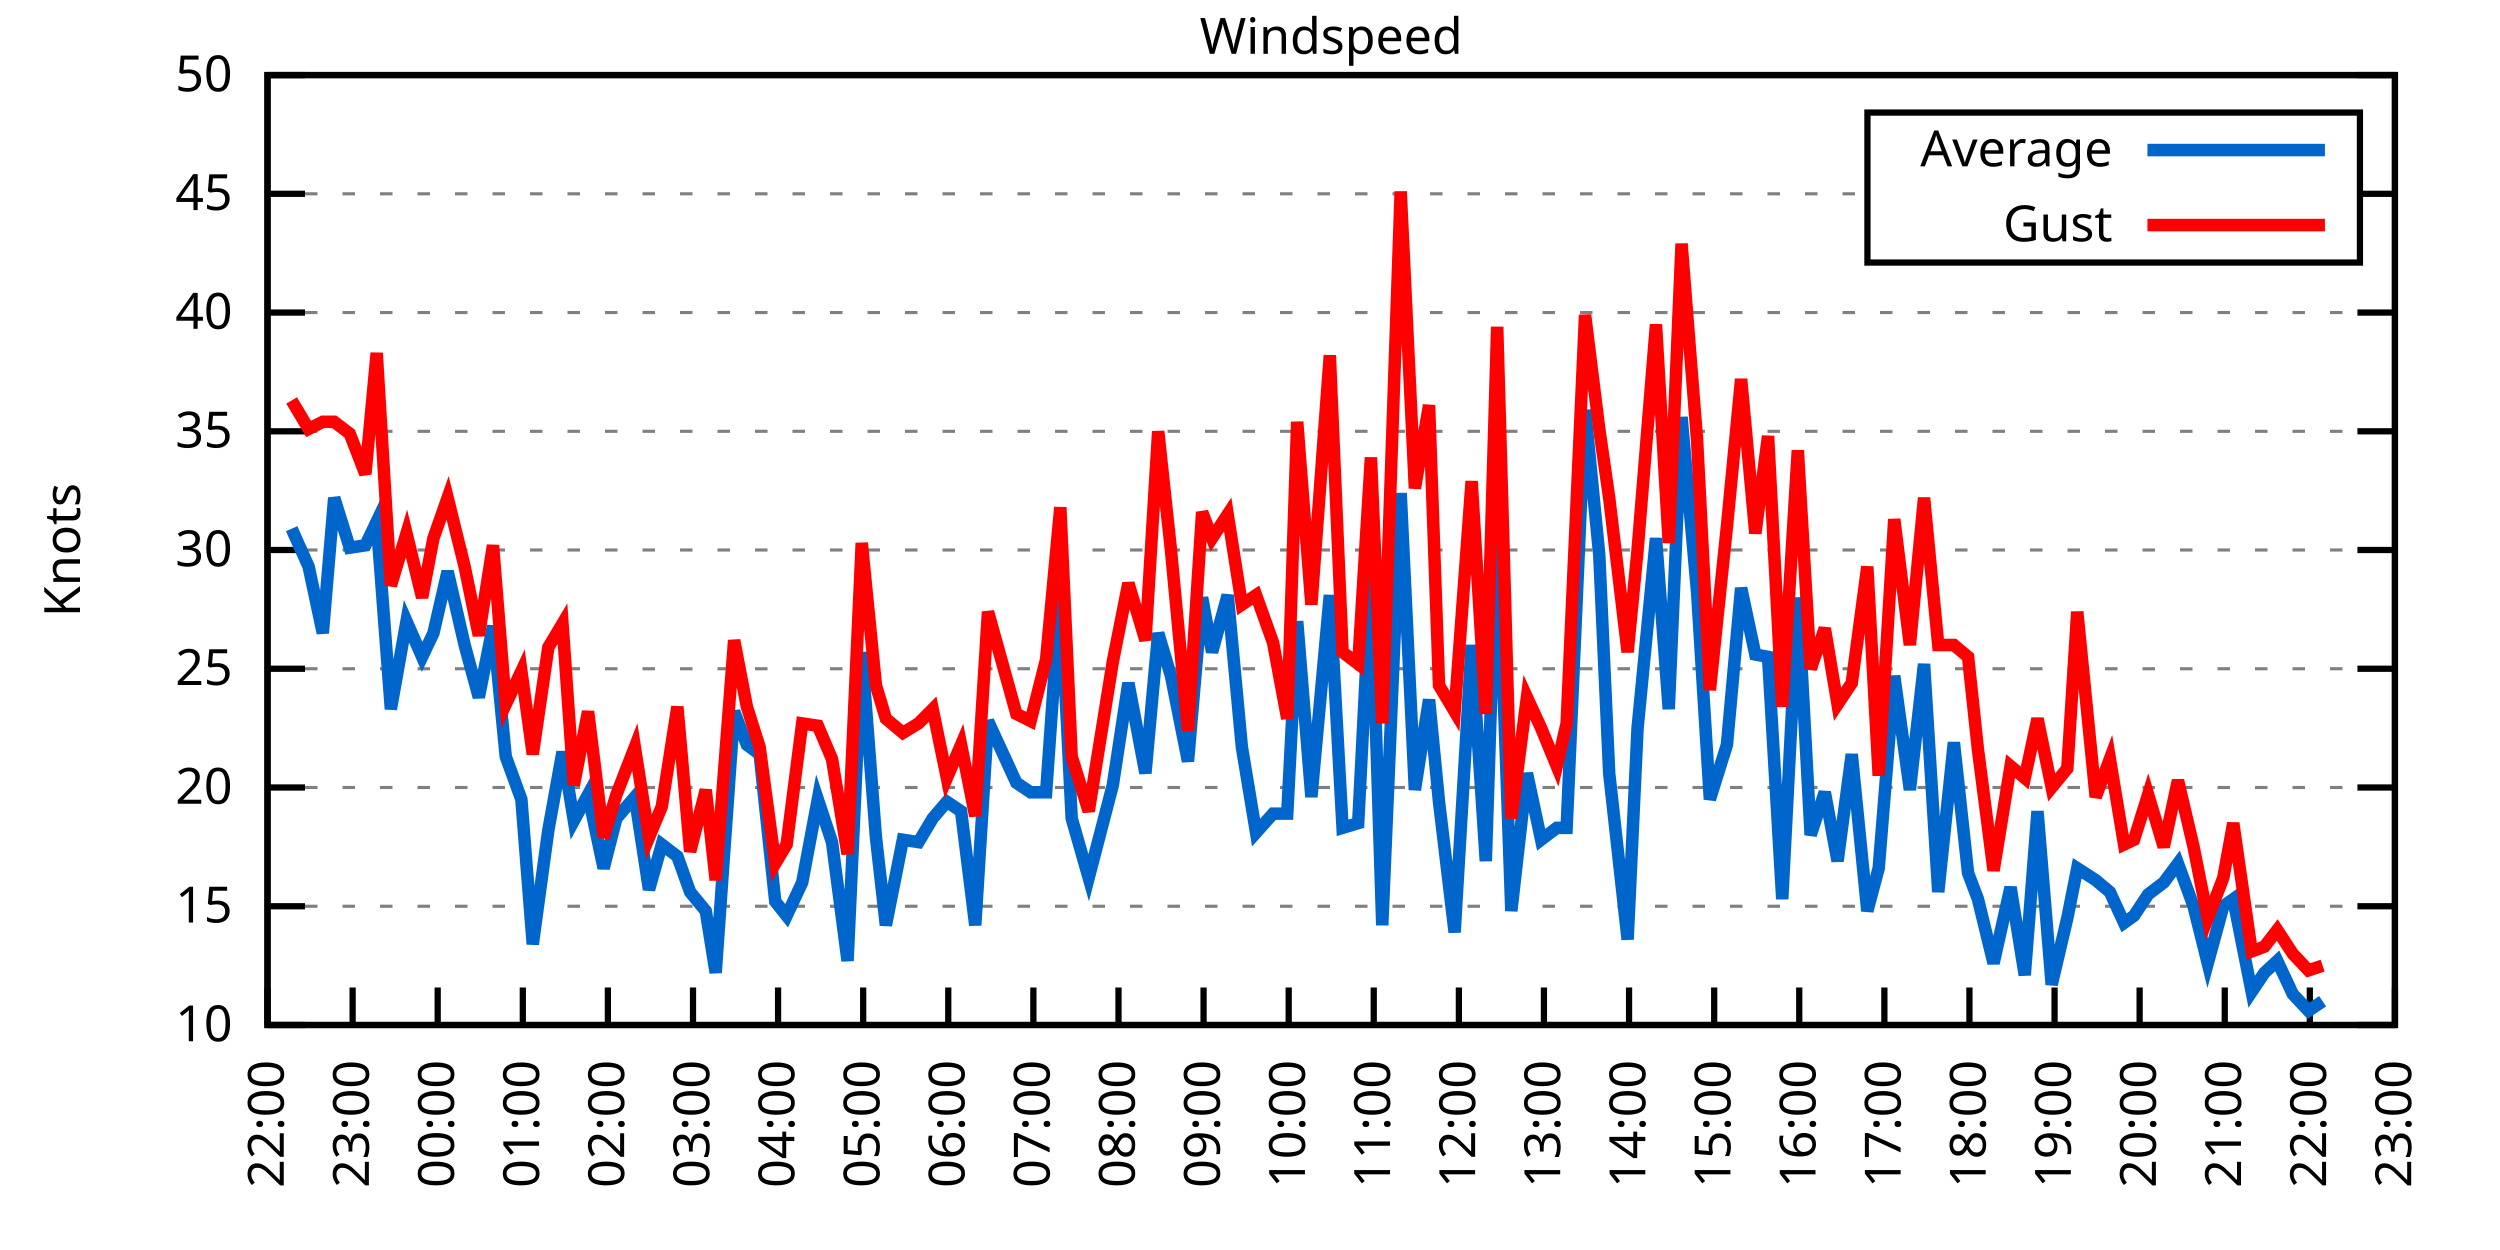
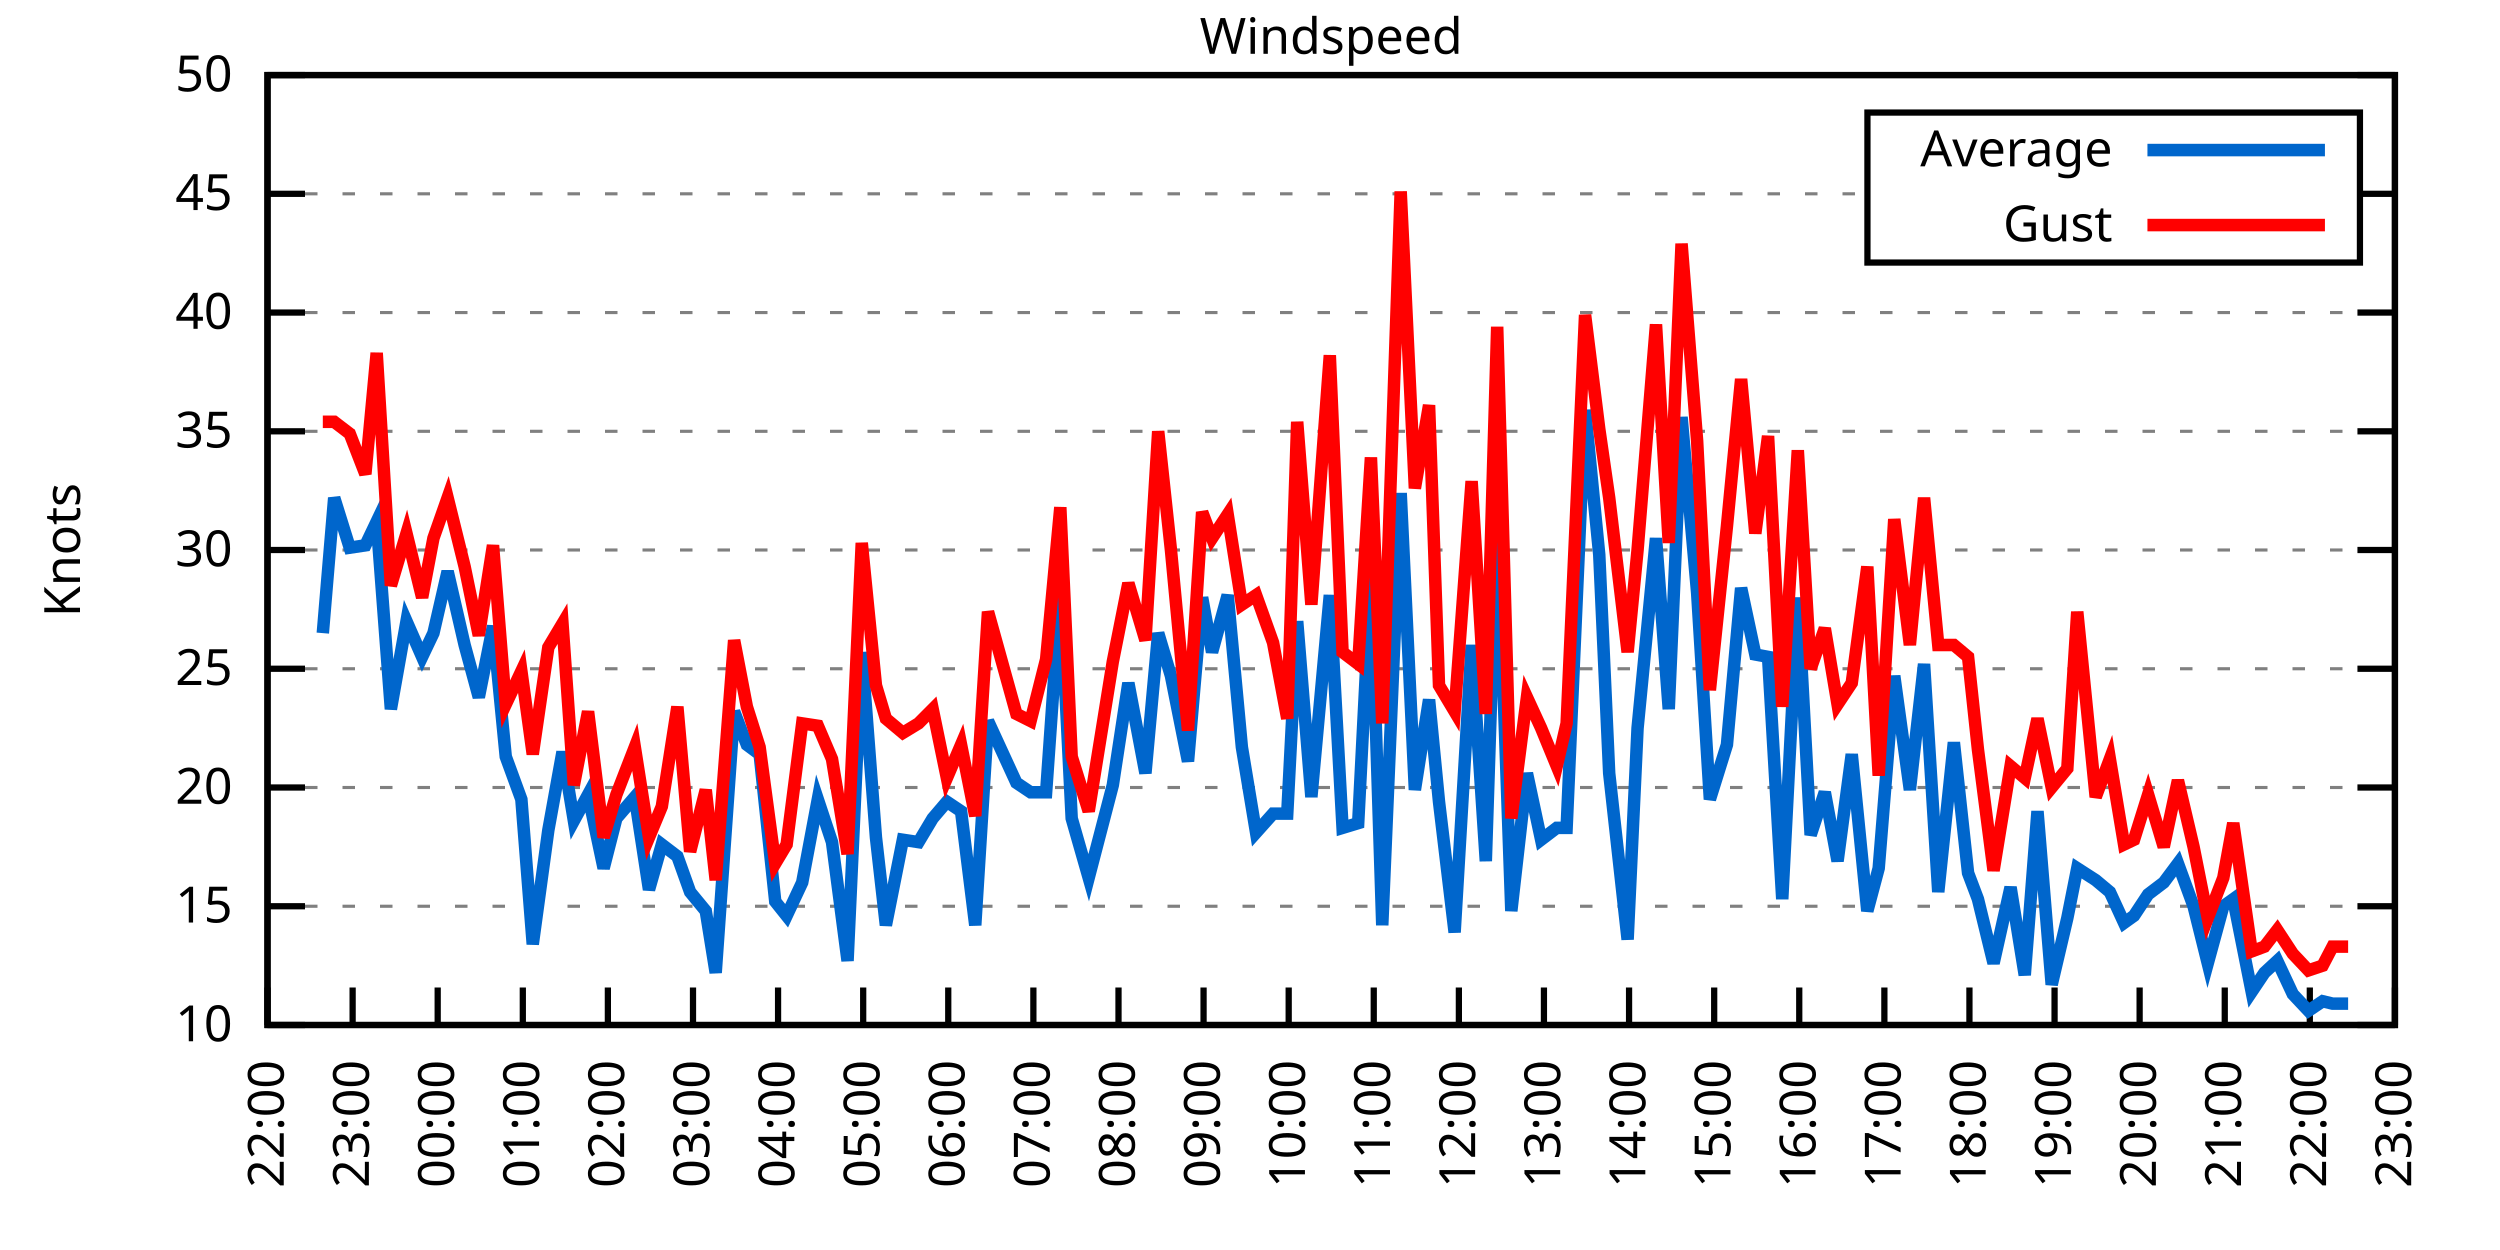
<svg xmlns="http://www.w3.org/2000/svg" xmlns:xlink="http://www.w3.org/1999/xlink" width="400" height="200" viewBox="0 0 400 200">
  <g id="gnuplot_canvas">
    <rect x="0" y="0" width="400" height="200" fill="none" />
    <defs>
      <circle id="gpDot" r="0.5" stroke-width="0.5" stroke="currentColor" />
      <path id="gpPt0" stroke-width="0.333" stroke="currentColor" d="M-1,0 h2 M0,-1 v2" />
      <path id="gpPt1" stroke-width="0.333" stroke="currentColor" d="M-1,-1 L1,1 M1,-1 L-1,1" />
      <path id="gpPt2" stroke-width="0.333" stroke="currentColor" d="M-1,0 L1,0 M0,-1 L0,1 M-1,-1 L1,1 M-1,1 L1,-1" />
      <rect id="gpPt3" stroke-width="0.333" stroke="currentColor" x="-1" y="-1" width="2" height="2" />
      <rect id="gpPt4" stroke-width="0.333" stroke="currentColor" fill="currentColor" x="-1" y="-1" width="2" height="2" />
      <circle id="gpPt5" stroke-width="0.333" stroke="currentColor" cx="0" cy="0" r="1" />
      <use xlink:href="#gpPt5" id="gpPt6" fill="currentColor" stroke="none" />
      <path id="gpPt7" stroke-width="0.333" stroke="currentColor" d="M0,-1.33 L-1.33,0.67 L1.33,0.67 z" />
      <use xlink:href="#gpPt7" id="gpPt8" fill="currentColor" stroke="none" />
      <use xlink:href="#gpPt7" id="gpPt9" stroke="currentColor" transform="rotate(180)" />
      <use xlink:href="#gpPt9" id="gpPt10" fill="currentColor" stroke="none" />
      <use xlink:href="#gpPt3" id="gpPt11" stroke="currentColor" transform="rotate(45)" />
      <use xlink:href="#gpPt11" id="gpPt12" fill="currentColor" stroke="none" />
      <path id="gpPt13" stroke-width="0.333" stroke="currentColor" d="M0,1.330 L1.265,0.411 L0.782,-1.067 L-0.782,-1.076 L-1.265,0.411 z" />
      <use xlink:href="#gpPt13" id="gpPt14" fill="currentColor" stroke="none" />
      <filter id="textbox" filterUnits="objectBoundingBox" x="0" y="0" height="1" width="1">
        <feFlood flood-color="white" flood-opacity="1" result="bgnd" />
        <feComposite in="SourceGraphic" in2="bgnd" operator="atop" />
      </filter>
      <filter id="greybox" filterUnits="objectBoundingBox" x="0" y="0" height="1" width="1">
        <feFlood flood-color="lightgrey" flood-opacity="1" result="grey" />
        <feComposite in="SourceGraphic" in2="grey" operator="atop" />
      </filter>
    </defs>
    <g fill="none" color="white" stroke="currentColor" stroke-width="1.00" stroke-linecap="butt" stroke-linejoin="miter">
</g>
    <g fill="none" color="black" stroke="currentColor" stroke-width="1.00" stroke-linecap="butt" stroke-linejoin="miter">
      <g stroke="none" shape-rendering="crispEdges">
        <polygon fill="rgb(255, 255, 255)" points="42.80,164.00 383.18,164.00 383.18,12.02 42.80,12.02 " />
      </g>
    </g>
    <g fill="none" color="black" stroke="currentColor" stroke-width="1.00" stroke-linecap="butt" stroke-linejoin="miter">
</g>
    <g fill="none" color="black" stroke="black" stroke-width="0.50" stroke-linecap="butt" stroke-linejoin="miter">
</g>
    <g fill="none" color="gray" stroke="currentColor" stroke-width="0.50" stroke-linecap="butt" stroke-linejoin="miter">
      <path stroke="gray" stroke-dasharray="2,4" class="gridline" d="M42.80,164.00 L383.19,164.00  " />
    </g>
    <g fill="none" color="gray" stroke="gray" stroke-width="1.00" stroke-linecap="butt" stroke-linejoin="miter">
</g>
    <g fill="none" color="black" stroke="currentColor" stroke-width="1.00" stroke-linecap="butt" stroke-linejoin="miter">
      <path stroke="black" d="M42.80,164.00 L48.80,164.00 M383.19,164.00 L377.19,164.00  " />
      <g transform="translate(37.20,166.60)" stroke="none" fill="black" font-family="Sans" font-size="8.00" text-anchor="end">
        <text>
          <tspan font-family="Sans"> 10</tspan>
        </text>
      </g>
    </g>
    <g fill="none" color="black" stroke="currentColor" stroke-width="1.00" stroke-linecap="butt" stroke-linejoin="miter">
</g>
    <g fill="none" color="black" stroke="black" stroke-width="0.50" stroke-linecap="butt" stroke-linejoin="miter">
</g>
    <g fill="none" color="gray" stroke="currentColor" stroke-width="0.50" stroke-linecap="butt" stroke-linejoin="miter">
      <path stroke="gray" stroke-dasharray="2,4" class="gridline" d="M42.80,145.00 L383.19,145.00  " />
    </g>
    <g fill="none" color="gray" stroke="gray" stroke-width="1.00" stroke-linecap="butt" stroke-linejoin="miter">
</g>
    <g fill="none" color="black" stroke="currentColor" stroke-width="1.00" stroke-linecap="butt" stroke-linejoin="miter">
      <path stroke="black" d="M42.80,145.00 L48.80,145.00 M383.19,145.00 L377.19,145.00  " />
      <g transform="translate(37.20,147.60)" stroke="none" fill="black" font-family="Sans" font-size="8.00" text-anchor="end">
        <text>
          <tspan font-family="Sans"> 15</tspan>
        </text>
      </g>
    </g>
    <g fill="none" color="black" stroke="currentColor" stroke-width="1.00" stroke-linecap="butt" stroke-linejoin="miter">
</g>
    <g fill="none" color="black" stroke="black" stroke-width="0.50" stroke-linecap="butt" stroke-linejoin="miter">
</g>
    <g fill="none" color="gray" stroke="currentColor" stroke-width="0.50" stroke-linecap="butt" stroke-linejoin="miter">
      <path stroke="gray" stroke-dasharray="2,4" class="gridline" d="M42.80,126.00 L383.19,126.00  " />
    </g>
    <g fill="none" color="gray" stroke="gray" stroke-width="1.00" stroke-linecap="butt" stroke-linejoin="miter">
</g>
    <g fill="none" color="black" stroke="currentColor" stroke-width="1.00" stroke-linecap="butt" stroke-linejoin="miter">
      <path stroke="black" d="M42.80,126.00 L48.80,126.00 M383.19,126.00 L377.19,126.00  " />
      <g transform="translate(37.20,128.60)" stroke="none" fill="black" font-family="Sans" font-size="8.00" text-anchor="end">
        <text>
          <tspan font-family="Sans"> 20</tspan>
        </text>
      </g>
    </g>
    <g fill="none" color="black" stroke="currentColor" stroke-width="1.00" stroke-linecap="butt" stroke-linejoin="miter">
</g>
    <g fill="none" color="black" stroke="black" stroke-width="0.50" stroke-linecap="butt" stroke-linejoin="miter">
</g>
    <g fill="none" color="gray" stroke="currentColor" stroke-width="0.50" stroke-linecap="butt" stroke-linejoin="miter">
      <path stroke="gray" stroke-dasharray="2,4" class="gridline" d="M42.80,107.00 L383.19,107.00  " />
    </g>
    <g fill="none" color="gray" stroke="gray" stroke-width="1.00" stroke-linecap="butt" stroke-linejoin="miter">
</g>
    <g fill="none" color="black" stroke="currentColor" stroke-width="1.00" stroke-linecap="butt" stroke-linejoin="miter">
      <path stroke="black" d="M42.80,107.00 L48.80,107.00 M383.19,107.00 L377.19,107.00  " />
      <g transform="translate(37.20,109.60)" stroke="none" fill="black" font-family="Sans" font-size="8.00" text-anchor="end">
        <text>
          <tspan font-family="Sans"> 25</tspan>
        </text>
      </g>
    </g>
    <g fill="none" color="black" stroke="currentColor" stroke-width="1.00" stroke-linecap="butt" stroke-linejoin="miter">
</g>
    <g fill="none" color="black" stroke="black" stroke-width="0.50" stroke-linecap="butt" stroke-linejoin="miter">
</g>
    <g fill="none" color="gray" stroke="currentColor" stroke-width="0.50" stroke-linecap="butt" stroke-linejoin="miter">
      <path stroke="gray" stroke-dasharray="2,4" class="gridline" d="M42.80,88.00 L383.19,88.00  " />
    </g>
    <g fill="none" color="gray" stroke="gray" stroke-width="1.00" stroke-linecap="butt" stroke-linejoin="miter">
</g>
    <g fill="none" color="black" stroke="currentColor" stroke-width="1.00" stroke-linecap="butt" stroke-linejoin="miter">
      <path stroke="black" d="M42.80,88.00 L48.80,88.00 M383.19,88.00 L377.19,88.00  " />
      <g transform="translate(37.20,90.60)" stroke="none" fill="black" font-family="Sans" font-size="8.00" text-anchor="end">
        <text>
          <tspan font-family="Sans"> 30</tspan>
        </text>
      </g>
    </g>
    <g fill="none" color="black" stroke="currentColor" stroke-width="1.00" stroke-linecap="butt" stroke-linejoin="miter">
</g>
    <g fill="none" color="black" stroke="black" stroke-width="0.50" stroke-linecap="butt" stroke-linejoin="miter">
</g>
    <g fill="none" color="gray" stroke="currentColor" stroke-width="0.50" stroke-linecap="butt" stroke-linejoin="miter">
      <path stroke="gray" stroke-dasharray="2,4" class="gridline" d="M42.80,69.01 L383.19,69.01  " />
    </g>
    <g fill="none" color="gray" stroke="gray" stroke-width="1.00" stroke-linecap="butt" stroke-linejoin="miter">
</g>
    <g fill="none" color="black" stroke="currentColor" stroke-width="1.00" stroke-linecap="butt" stroke-linejoin="miter">
      <path stroke="black" d="M42.80,69.01 L48.80,69.01 M383.19,69.01 L377.19,69.01  " />
      <g transform="translate(37.20,71.61)" stroke="none" fill="black" font-family="Sans" font-size="8.00" text-anchor="end">
        <text>
          <tspan font-family="Sans"> 35</tspan>
        </text>
      </g>
    </g>
    <g fill="none" color="black" stroke="currentColor" stroke-width="1.00" stroke-linecap="butt" stroke-linejoin="miter">
</g>
    <g fill="none" color="black" stroke="black" stroke-width="0.50" stroke-linecap="butt" stroke-linejoin="miter">
</g>
    <g fill="none" color="gray" stroke="currentColor" stroke-width="0.50" stroke-linecap="butt" stroke-linejoin="miter">
      <path stroke="gray" stroke-dasharray="2,4" class="gridline" d="M42.80,50.01 L383.19,50.01  " />
    </g>
    <g fill="none" color="gray" stroke="gray" stroke-width="1.00" stroke-linecap="butt" stroke-linejoin="miter">
</g>
    <g fill="none" color="black" stroke="currentColor" stroke-width="1.00" stroke-linecap="butt" stroke-linejoin="miter">
      <path stroke="black" d="M42.80,50.01 L48.80,50.01 M383.19,50.01 L377.19,50.01  " />
      <g transform="translate(37.20,52.61)" stroke="none" fill="black" font-family="Sans" font-size="8.00" text-anchor="end">
        <text>
          <tspan font-family="Sans"> 40</tspan>
        </text>
      </g>
    </g>
    <g fill="none" color="black" stroke="currentColor" stroke-width="1.00" stroke-linecap="butt" stroke-linejoin="miter">
</g>
    <g fill="none" color="black" stroke="black" stroke-width="0.50" stroke-linecap="butt" stroke-linejoin="miter">
</g>
    <g fill="none" color="gray" stroke="currentColor" stroke-width="0.50" stroke-linecap="butt" stroke-linejoin="miter">
      <path stroke="gray" stroke-dasharray="2,4" class="gridline" d="M42.80,31.01 L298.79,31.01 M377.59,31.01 L383.19,31.01  " />
    </g>
    <g fill="none" color="gray" stroke="gray" stroke-width="1.00" stroke-linecap="butt" stroke-linejoin="miter">
</g>
    <g fill="none" color="black" stroke="currentColor" stroke-width="1.00" stroke-linecap="butt" stroke-linejoin="miter">
      <path stroke="black" d="M42.80,31.01 L48.80,31.01 M383.19,31.01 L377.19,31.01  " />
      <g transform="translate(37.20,33.61)" stroke="none" fill="black" font-family="Sans" font-size="8.00" text-anchor="end">
        <text>
          <tspan font-family="Sans"> 45</tspan>
        </text>
      </g>
    </g>
    <g fill="none" color="black" stroke="currentColor" stroke-width="1.00" stroke-linecap="butt" stroke-linejoin="miter">
</g>
    <g fill="none" color="black" stroke="black" stroke-width="0.50" stroke-linecap="butt" stroke-linejoin="miter">
</g>
    <g fill="none" color="gray" stroke="currentColor" stroke-width="0.50" stroke-linecap="butt" stroke-linejoin="miter">
      <path stroke="gray" stroke-dasharray="2,4" class="gridline" d="M42.80,12.01 L383.19,12.01  " />
    </g>
    <g fill="none" color="gray" stroke="gray" stroke-width="1.00" stroke-linecap="butt" stroke-linejoin="miter">
</g>
    <g fill="none" color="black" stroke="currentColor" stroke-width="1.00" stroke-linecap="butt" stroke-linejoin="miter">
      <path stroke="black" d="M42.80,12.01 L48.80,12.01 M383.19,12.01 L377.19,12.01  " />
      <g transform="translate(37.20,14.61)" stroke="none" fill="black" font-family="Sans" font-size="8.00" text-anchor="end">
        <text>
          <tspan font-family="Sans"> 50</tspan>
        </text>
      </g>
    </g>
    <g fill="none" color="black" stroke="currentColor" stroke-width="1.00" stroke-linecap="butt" stroke-linejoin="miter">
      <path stroke="black" d="M42.80,164.00 L42.80,158.00  " />
      <g transform="translate(45.40,169.60) rotate(270.00)" stroke="none" fill="black" font-family="Sans" font-size="8.00" text-anchor="end">
        <text>
          <tspan font-family="Sans">22:00</tspan>
        </text>
      </g>
    </g>
    <g fill="none" color="black" stroke="currentColor" stroke-width="1.00" stroke-linecap="butt" stroke-linejoin="miter">
      <path stroke="black" d="M56.42,164.00 L56.42,158.00  " />
      <g transform="translate(59.02,169.60) rotate(270.00)" stroke="none" fill="black" font-family="Sans" font-size="8.00" text-anchor="end">
        <text>
          <tspan font-family="Sans">23:00</tspan>
        </text>
      </g>
    </g>
    <g fill="none" color="black" stroke="currentColor" stroke-width="1.00" stroke-linecap="butt" stroke-linejoin="miter">
      <path stroke="black" d="M70.03,164.00 L70.03,158.00  " />
      <g transform="translate(72.63,169.60) rotate(270.00)" stroke="none" fill="black" font-family="Sans" font-size="8.00" text-anchor="end">
        <text>
          <tspan font-family="Sans">00:00</tspan>
        </text>
      </g>
    </g>
    <g fill="none" color="black" stroke="currentColor" stroke-width="1.00" stroke-linecap="butt" stroke-linejoin="miter">
      <path stroke="black" d="M83.65,164.00 L83.65,158.00  " />
      <g transform="translate(86.25,169.60) rotate(270.00)" stroke="none" fill="black" font-family="Sans" font-size="8.00" text-anchor="end">
        <text>
          <tspan font-family="Sans">01:00</tspan>
        </text>
      </g>
    </g>
    <g fill="none" color="black" stroke="currentColor" stroke-width="1.00" stroke-linecap="butt" stroke-linejoin="miter">
      <path stroke="black" d="M97.26,164.00 L97.26,158.00  " />
      <g transform="translate(99.86,169.60) rotate(270.00)" stroke="none" fill="black" font-family="Sans" font-size="8.00" text-anchor="end">
        <text>
          <tspan font-family="Sans">02:00</tspan>
        </text>
      </g>
    </g>
    <g fill="none" color="black" stroke="currentColor" stroke-width="1.00" stroke-linecap="butt" stroke-linejoin="miter">
      <path stroke="black" d="M110.88,164.00 L110.88,158.00  " />
      <g transform="translate(113.48,169.60) rotate(270.00)" stroke="none" fill="black" font-family="Sans" font-size="8.00" text-anchor="end">
        <text>
          <tspan font-family="Sans">03:00</tspan>
        </text>
      </g>
    </g>
    <g fill="none" color="black" stroke="currentColor" stroke-width="1.00" stroke-linecap="butt" stroke-linejoin="miter">
      <path stroke="black" d="M124.49,164.00 L124.49,158.00  " />
      <g transform="translate(127.09,169.60) rotate(270.00)" stroke="none" fill="black" font-family="Sans" font-size="8.00" text-anchor="end">
        <text>
          <tspan font-family="Sans">04:00</tspan>
        </text>
      </g>
    </g>
    <g fill="none" color="black" stroke="currentColor" stroke-width="1.00" stroke-linecap="butt" stroke-linejoin="miter">
      <path stroke="black" d="M138.11,164.00 L138.11,158.00  " />
      <g transform="translate(140.71,169.60) rotate(270.00)" stroke="none" fill="black" font-family="Sans" font-size="8.00" text-anchor="end">
        <text>
          <tspan font-family="Sans">05:00</tspan>
        </text>
      </g>
    </g>
    <g fill="none" color="black" stroke="currentColor" stroke-width="1.00" stroke-linecap="butt" stroke-linejoin="miter">
      <path stroke="black" d="M151.72,164.00 L151.72,158.00  " />
      <g transform="translate(154.32,169.60) rotate(270.00)" stroke="none" fill="black" font-family="Sans" font-size="8.00" text-anchor="end">
        <text>
          <tspan font-family="Sans">06:00</tspan>
        </text>
      </g>
    </g>
    <g fill="none" color="black" stroke="currentColor" stroke-width="1.00" stroke-linecap="butt" stroke-linejoin="miter">
      <path stroke="black" d="M165.34,164.00 L165.34,158.00  " />
      <g transform="translate(167.94,169.60) rotate(270.00)" stroke="none" fill="black" font-family="Sans" font-size="8.00" text-anchor="end">
        <text>
          <tspan font-family="Sans">07:00</tspan>
        </text>
      </g>
    </g>
    <g fill="none" color="black" stroke="currentColor" stroke-width="1.00" stroke-linecap="butt" stroke-linejoin="miter">
      <path stroke="black" d="M178.96,164.00 L178.96,158.00  " />
      <g transform="translate(181.56,169.60) rotate(270.00)" stroke="none" fill="black" font-family="Sans" font-size="8.00" text-anchor="end">
        <text>
          <tspan font-family="Sans">08:00</tspan>
        </text>
      </g>
    </g>
    <g fill="none" color="black" stroke="currentColor" stroke-width="1.00" stroke-linecap="butt" stroke-linejoin="miter">
      <path stroke="black" d="M192.57,164.00 L192.57,158.00  " />
      <g transform="translate(195.17,169.60) rotate(270.00)" stroke="none" fill="black" font-family="Sans" font-size="8.00" text-anchor="end">
        <text>
          <tspan font-family="Sans">09:00</tspan>
        </text>
      </g>
    </g>
    <g fill="none" color="black" stroke="currentColor" stroke-width="1.00" stroke-linecap="butt" stroke-linejoin="miter">
      <path stroke="black" d="M206.19,164.00 L206.19,158.00  " />
      <g transform="translate(208.79,169.60) rotate(270.00)" stroke="none" fill="black" font-family="Sans" font-size="8.00" text-anchor="end">
        <text>
          <tspan font-family="Sans">10:00</tspan>
        </text>
      </g>
    </g>
    <g fill="none" color="black" stroke="currentColor" stroke-width="1.00" stroke-linecap="butt" stroke-linejoin="miter">
      <path stroke="black" d="M219.80,164.00 L219.80,158.00  " />
      <g transform="translate(222.40,169.60) rotate(270.00)" stroke="none" fill="black" font-family="Sans" font-size="8.00" text-anchor="end">
        <text>
          <tspan font-family="Sans">11:00</tspan>
        </text>
      </g>
    </g>
    <g fill="none" color="black" stroke="currentColor" stroke-width="1.00" stroke-linecap="butt" stroke-linejoin="miter">
      <path stroke="black" d="M233.42,164.00 L233.42,158.00  " />
      <g transform="translate(236.02,169.60) rotate(270.00)" stroke="none" fill="black" font-family="Sans" font-size="8.00" text-anchor="end">
        <text>
          <tspan font-family="Sans">12:00</tspan>
        </text>
      </g>
    </g>
    <g fill="none" color="black" stroke="currentColor" stroke-width="1.00" stroke-linecap="butt" stroke-linejoin="miter">
      <path stroke="black" d="M247.03,164.00 L247.03,158.00  " />
      <g transform="translate(249.63,169.60) rotate(270.00)" stroke="none" fill="black" font-family="Sans" font-size="8.00" text-anchor="end">
        <text>
          <tspan font-family="Sans">13:00</tspan>
        </text>
      </g>
    </g>
    <g fill="none" color="black" stroke="currentColor" stroke-width="1.00" stroke-linecap="butt" stroke-linejoin="miter">
      <path stroke="black" d="M260.65,164.00 L260.65,158.00  " />
      <g transform="translate(263.25,169.60) rotate(270.00)" stroke="none" fill="black" font-family="Sans" font-size="8.00" text-anchor="end">
        <text>
          <tspan font-family="Sans">14:00</tspan>
        </text>
      </g>
    </g>
    <g fill="none" color="black" stroke="currentColor" stroke-width="1.00" stroke-linecap="butt" stroke-linejoin="miter">
      <path stroke="black" d="M274.27,164.00 L274.27,158.00  " />
      <g transform="translate(276.87,169.60) rotate(270.00)" stroke="none" fill="black" font-family="Sans" font-size="8.00" text-anchor="end">
        <text>
          <tspan font-family="Sans">15:00</tspan>
        </text>
      </g>
    </g>
    <g fill="none" color="black" stroke="currentColor" stroke-width="1.00" stroke-linecap="butt" stroke-linejoin="miter">
      <path stroke="black" d="M287.88,164.00 L287.88,158.00  " />
      <g transform="translate(290.48,169.60) rotate(270.00)" stroke="none" fill="black" font-family="Sans" font-size="8.00" text-anchor="end">
        <text>
          <tspan font-family="Sans">16:00</tspan>
        </text>
      </g>
    </g>
    <g fill="none" color="black" stroke="currentColor" stroke-width="1.00" stroke-linecap="butt" stroke-linejoin="miter">
      <path stroke="black" d="M301.50,164.00 L301.50,158.00  " />
      <g transform="translate(304.10,169.60) rotate(270.00)" stroke="none" fill="black" font-family="Sans" font-size="8.00" text-anchor="end">
        <text>
          <tspan font-family="Sans">17:00</tspan>
        </text>
      </g>
    </g>
    <g fill="none" color="black" stroke="currentColor" stroke-width="1.00" stroke-linecap="butt" stroke-linejoin="miter">
      <path stroke="black" d="M315.11,164.00 L315.11,158.00  " />
      <g transform="translate(317.71,169.60) rotate(270.00)" stroke="none" fill="black" font-family="Sans" font-size="8.00" text-anchor="end">
        <text>
          <tspan font-family="Sans">18:00</tspan>
        </text>
      </g>
    </g>
    <g fill="none" color="black" stroke="currentColor" stroke-width="1.00" stroke-linecap="butt" stroke-linejoin="miter">
      <path stroke="black" d="M328.73,164.00 L328.73,158.00  " />
      <g transform="translate(331.33,169.60) rotate(270.00)" stroke="none" fill="black" font-family="Sans" font-size="8.00" text-anchor="end">
        <text>
          <tspan font-family="Sans">19:00</tspan>
        </text>
      </g>
    </g>
    <g fill="none" color="black" stroke="currentColor" stroke-width="1.00" stroke-linecap="butt" stroke-linejoin="miter">
      <path stroke="black" d="M342.34,164.00 L342.34,158.00  " />
      <g transform="translate(344.94,169.60) rotate(270.00)" stroke="none" fill="black" font-family="Sans" font-size="8.00" text-anchor="end">
        <text>
          <tspan font-family="Sans">20:00</tspan>
        </text>
      </g>
    </g>
    <g fill="none" color="black" stroke="currentColor" stroke-width="1.00" stroke-linecap="butt" stroke-linejoin="miter">
      <path stroke="black" d="M355.96,164.00 L355.96,158.00  " />
      <g transform="translate(358.56,169.60) rotate(270.00)" stroke="none" fill="black" font-family="Sans" font-size="8.00" text-anchor="end">
        <text>
          <tspan font-family="Sans">21:00</tspan>
        </text>
      </g>
    </g>
    <g fill="none" color="black" stroke="currentColor" stroke-width="1.00" stroke-linecap="butt" stroke-linejoin="miter">
      <path stroke="black" d="M369.57,164.00 L369.57,158.00  " />
      <g transform="translate(372.17,169.60) rotate(270.00)" stroke="none" fill="black" font-family="Sans" font-size="8.00" text-anchor="end">
        <text>
          <tspan font-family="Sans">22:00</tspan>
        </text>
      </g>
    </g>
    <g fill="none" color="black" stroke="currentColor" stroke-width="1.00" stroke-linecap="butt" stroke-linejoin="miter">
      <path stroke="black" d="M383.19,164.00 L383.19,158.00  " />
      <g transform="translate(385.79,169.60) rotate(270.00)" stroke="none" fill="black" font-family="Sans" font-size="8.00" text-anchor="end">
        <text>
          <tspan font-family="Sans">23:00</tspan>
        </text>
      </g>
    </g>
    <g fill="none" color="black" stroke="currentColor" stroke-width="1.00" stroke-linecap="butt" stroke-linejoin="miter">
</g>
    <g fill="none" color="black" stroke="currentColor" stroke-width="1.00" stroke-linecap="butt" stroke-linejoin="miter">
      <path stroke="black" d="M42.80,12.01 L42.80,164.00 L383.19,164.00 L383.19,12.01 L42.80,12.01 Z  " />
    </g>
    <g fill="none" color="black" stroke="currentColor" stroke-width="1.00" stroke-linecap="butt" stroke-linejoin="miter">
</g>
    <g fill="none" color="black" stroke="currentColor" stroke-width="1.00" stroke-linecap="butt" stroke-linejoin="miter">
      <path stroke="black" d="M298.79,42.01 L298.79,18.01 L377.59,18.01 L377.59,42.01 L298.79,42.01 Z  " />
    </g>
    <g id="Windspeed_plot_1">
      <g fill="none" color="white" stroke="black" stroke-width="2.00" stroke-linecap="butt" stroke-linejoin="miter">
</g>
      <g fill="none" color="black" stroke="currentColor" stroke-width="2.00" stroke-linecap="butt" stroke-linejoin="miter">
        <g transform="translate(337.99,26.61)" stroke="none" fill="black" font-family="Sans" font-size="8.00" text-anchor="end">
          <text>
            <tspan font-family="Sans">Average</tspan>
          </text>
        </g>
      </g>
      <g fill="none" color="black" stroke="currentColor" stroke-width="2.00" stroke-linecap="butt" stroke-linejoin="miter">
-         <path stroke="rgb(  0, 102, 204)" d="M343.59,24.01 L371.99,24.01 M46.66,84.59 L49.38,90.66 L51.65,101.30 L53.47,79.65 L55.96,87.63 L58.46,87.25   L60.27,83.45 L62.54,113.46 L65.04,99.40 L67.54,105.10 L69.35,101.30 L71.62,91.42 L74.34,103.20 L76.61,111.56   L78.88,100.16 L80.92,121.06 L83.42,127.90 L85.24,151.08 L87.73,132.84 L90.00,120.30 L91.82,131.32 L94.09,127.14   L96.58,138.92 L98.62,130.94 L101.57,127.52 L103.84,142.34 L105.89,135.12 L108.38,137.02 L110.42,142.72 L112.92,145.76   L114.51,155.64 L117.46,113.84 L119.50,119.16 L121.54,120.68 L124.04,144.24 L125.86,146.52 L128.35,141.20 L130.85,127.90   L133.12,134.74 L135.61,153.74 L137.88,104.34 L140.15,133.98 L141.74,148.04 L144.46,134.36 L146.96,134.74 L149.23,130.94   L151.50,128.28 L153.77,129.80 L156.04,148.04 L158.08,115.36 L162.62,125.24 L164.89,126.76 L167.38,126.76 L169.65,94.46   L171.47,130.94 L174.19,140.44 L178.05,125.62 L180.54,109.28 L183.27,123.72 L185.31,101.30 L187.35,108.14 L190.08,121.82   L192.34,95.60 L193.93,104.34 L196.43,95.22 L198.70,119.54 L200.97,133.22 L203.69,130.18 L205.96,130.18 L207.55,99.40   L209.82,127.52 L212.77,95.22 L214.81,132.46 L217.31,131.70 L219.35,91.80 L221.16,148.04 L224.11,78.89 L226.38,126.38   L228.65,111.94 L230.24,128.28 L232.74,149.18 L235.46,103.20 L237.73,137.78 L239.55,81.93 L241.81,145.76 L244.31,123.72   L246.58,134.36 L249.08,132.46 L250.66,132.46 L253.61,65.59 L255.88,88.76 L257.47,123.72 L260.42,150.32 L262.01,116.50   L264.96,86.11 L267.00,113.46 L269.05,66.73 L271.54,94.84 L273.58,127.90 L276.31,119.16 L278.58,94.08 L280.85,104.72   L282.89,105.10 L285.16,143.86 L287.65,95.60 L289.70,133.60 L291.97,126.76 L294.01,137.78 L296.28,120.68 L298.77,145.76   L300.59,138.92 L303.08,108.14 L305.58,126.38 L307.85,106.24 L310.12,142.72 L312.62,118.78 L314.89,139.68 L316.47,143.86   L318.97,154.12 L321.69,141.96 L323.96,156.02 L326.00,129.80 L328.27,157.54 L330.77,146.90 L332.36,138.92 L335.31,140.82   L337.58,142.72 L339.85,147.66 L341.44,146.52 L343.70,143.10 L346.20,141.20 L348.47,138.16 L350.97,145.00 L353.24,154.12   L355.73,145.00 L357.32,143.86 L360.27,158.68 L362.31,155.64 L364.36,153.74 L366.85,159.06 L369.35,161.72 L371.62,160.20    " />
+         <path stroke="rgb(  0, 102, 204)" d="M343.59,24.01 L371.99,24.01 M51.65,101.30 L53.47,79.65 L55.96,87.63 L58.46,87.25 L60.27,83.45 L62.54,113.46   L65.04,99.40 L67.54,105.10 L69.35,101.30 L71.62,91.42 L74.34,103.20 L76.61,111.56 L78.88,100.16 L80.92,121.06   L83.42,127.90 L85.24,151.08 L87.73,132.84 L90.00,120.30 L91.82,131.32 L94.09,127.14 L96.58,138.92 L98.62,130.94   L101.57,127.52 L103.84,142.34 L105.89,135.12 L108.38,137.02 L110.42,142.72 L112.92,145.76 L114.51,155.64 L117.46,113.84   L119.50,119.16 L121.54,120.68 L124.04,144.24 L125.86,146.52 L128.35,141.20 L130.85,127.90 L133.12,134.74 L135.61,153.74   L137.88,104.34 L140.15,133.98 L141.74,148.04 L144.46,134.36 L146.96,134.74 L149.23,130.94 L151.50,128.28 L153.77,129.80   L156.04,148.04 L158.08,115.36 L162.62,125.24 L164.89,126.76 L167.38,126.76 L169.65,94.46 L171.47,130.94 L174.19,140.44   L178.05,125.62 L180.54,109.28 L183.27,123.72 L185.31,101.30 L187.35,108.14 L190.08,121.82 L192.34,95.60 L193.93,104.34   L196.43,95.22 L198.70,119.54 L200.97,133.22 L203.69,130.18 L205.96,130.18 L207.55,99.40 L209.82,127.52 L212.77,95.22   L214.81,132.46 L217.31,131.70 L219.35,91.80 L221.16,148.04 L224.11,78.89 L226.38,126.38 L228.65,111.94 L230.24,128.28   L232.74,149.18 L235.46,103.20 L237.73,137.78 L239.55,81.93 L241.81,145.76 L244.31,123.72 L246.58,134.36 L249.08,132.46   L250.66,132.46 L253.61,65.59 L255.88,88.76 L257.47,123.72 L260.42,150.32 L262.01,116.50 L264.96,86.11 L267.00,113.46   L269.05,66.73 L271.54,94.84 L273.58,127.90 L276.31,119.16 L278.58,94.08 L280.85,104.72 L282.89,105.10 L285.16,143.86   L287.65,95.60 L289.70,133.60 L291.97,126.76 L294.01,137.78 L296.28,120.68 L298.77,145.76 L300.59,138.92 L303.08,108.14   L305.58,126.38 L307.85,106.24 L310.12,142.72 L312.62,118.78 L314.89,139.68 L316.47,143.86 L318.97,154.12 L321.69,141.96   L323.96,156.02 L326.00,129.80 L328.27,157.54 L330.77,146.90 L332.36,138.92 L335.31,140.82 L337.58,142.72 L339.85,147.66   L341.44,146.52 L343.70,143.10 L346.20,141.20 L348.47,138.16 L350.97,145.00 L353.24,154.12 L355.73,145.00 L357.32,143.86   L360.27,158.68 L362.31,155.64 L364.36,153.74 L366.85,159.06 L369.35,161.72 L371.62,160.20 L373.21,160.58 L375.70,160.58    " />
      </g>
    </g>
    <g id="Windspeed_plot_2">
      <g fill="none" color="black" stroke="currentColor" stroke-width="2.00" stroke-linecap="butt" stroke-linejoin="miter">
        <g transform="translate(337.99,38.61)" stroke="none" fill="black" font-family="Sans" font-size="8.00" text-anchor="end">
          <text>
            <tspan font-family="Sans">Gust</tspan>
          </text>
        </g>
      </g>
      <g fill="none" color="black" stroke="currentColor" stroke-width="2.00" stroke-linecap="butt" stroke-linejoin="miter">
-         <path stroke="rgb(255,   0,   0)" d="M343.59,36.01 L371.99,36.01 M46.66,64.07 L49.38,68.63 L51.65,67.49 L53.47,67.49 L55.96,69.39 L58.46,75.85   L60.27,56.47 L62.54,93.70 L65.04,85.35 L67.54,95.60 L69.35,86.11 L71.62,79.65 L74.34,90.66 L76.61,101.68   L78.88,87.25 L80.92,112.70 L83.42,107.38 L85.24,120.68 L87.73,103.58 L90.00,99.78 L91.82,125.62 L94.09,113.84   L96.58,133.98 L98.62,127.14 L101.57,119.54 L103.84,133.98 L105.89,129.04 L108.38,113.08 L110.42,136.26 L112.92,126.38   L114.51,140.82 L117.46,102.44 L119.50,113.08 L121.54,119.54 L124.04,138.16 L125.86,135.12 L128.35,115.74 L130.85,116.12   L133.12,121.44 L135.61,136.64 L137.88,86.87 L140.15,109.66 L141.74,114.98 L144.46,117.26 L146.96,115.74 L149.23,113.46   L151.50,124.48 L153.77,119.16 L156.04,130.56 L158.08,97.88 L162.62,114.22 L164.89,115.36 L167.38,105.48 L169.65,81.17   L171.47,121.06 L174.19,129.80 L178.05,105.86 L180.54,93.32 L183.27,102.44 L185.31,69.01 L187.35,88.00 L190.08,116.88   L192.34,81.93 L193.93,86.11 L196.43,82.31 L198.70,96.74 L200.97,95.22 L203.69,102.82 L205.96,114.98 L207.55,67.49   L209.82,96.74 L212.77,56.85 L214.81,104.34 L217.31,106.24 L219.35,73.19 L221.16,115.74 L224.11,30.63 L226.38,78.13   L228.65,64.83 L230.24,109.66 L232.74,113.84 L235.46,76.99 L237.73,114.22 L239.55,52.29 L241.81,130.94 L244.31,111.56   L246.58,116.50 L249.08,122.58 L250.66,115.74 L253.61,50.39 L255.88,68.63 L257.47,79.65 L260.42,104.34 L262.01,88.00   L264.96,51.91 L267.00,86.87 L269.05,38.99 L271.54,70.53 L273.58,110.42 L276.31,84.21 L278.58,60.65 L280.85,85.35   L282.89,69.77 L285.16,113.08 L287.65,72.05 L289.70,107.00 L291.97,100.54 L294.01,112.70 L296.28,109.28 L298.77,90.66   L300.59,124.10 L303.08,83.07 L305.58,103.20 L307.85,79.65 L310.12,103.20 L312.62,103.20 L314.89,105.10 L316.47,119.92   L318.97,139.30 L321.69,122.58 L323.96,124.48 L326.00,114.98 L328.27,126.00 L330.77,122.96 L332.36,97.88 L335.31,127.52   L337.58,121.44 L339.85,135.12 L341.44,134.36 L343.70,127.14 L346.20,135.50 L348.47,124.86 L350.97,135.50 L353.24,146.90   L355.73,140.44 L357.32,131.70 L360.27,152.22 L362.31,151.46 L364.36,148.80 L366.85,152.60 L369.35,155.26 L371.62,154.50    " />
+         <path stroke="rgb(255,   0,   0)" d="M343.59,36.01 L371.99,36.01 M51.65,67.49 L53.47,67.49 L55.96,69.39 L58.46,75.85 L60.27,56.47 L62.54,93.70   L65.04,85.35 L67.54,95.60 L69.35,86.11 L71.62,79.65 L74.34,90.66 L76.61,101.68 L78.88,87.25 L80.92,112.70   L83.42,107.38 L85.24,120.68 L87.73,103.58 L90.00,99.78 L91.82,125.62 L94.09,113.84 L96.58,133.98 L98.62,127.14   L101.57,119.54 L103.84,133.98 L105.89,129.04 L108.38,113.08 L110.42,136.26 L112.92,126.38 L114.51,140.82 L117.46,102.44   L119.50,113.08 L121.54,119.54 L124.04,138.16 L125.86,135.12 L128.35,115.74 L130.85,116.12 L133.12,121.44 L135.61,136.64   L137.88,86.87 L140.15,109.66 L141.74,114.98 L144.46,117.26 L146.96,115.74 L149.23,113.46 L151.50,124.48 L153.77,119.16   L156.04,130.56 L158.08,97.88 L162.62,114.22 L164.89,115.36 L167.38,105.48 L169.65,81.17 L171.47,121.06 L174.19,129.80   L178.05,105.86 L180.54,93.32 L183.27,102.44 L185.31,69.01 L187.35,88.00 L190.08,116.88 L192.34,81.93 L193.93,86.11   L196.43,82.31 L198.70,96.74 L200.97,95.22 L203.69,102.82 L205.96,114.98 L207.55,67.49 L209.82,96.74 L212.77,56.85   L214.81,104.34 L217.31,106.24 L219.35,73.19 L221.16,115.74 L224.11,30.63 L226.38,78.13 L228.65,64.83 L230.24,109.66   L232.74,113.84 L235.46,76.99 L237.73,114.22 L239.55,52.29 L241.81,130.94 L244.31,111.56 L246.58,116.50 L249.08,122.58   L250.66,115.74 L253.61,50.39 L255.88,68.63 L257.47,79.65 L260.42,104.34 L262.01,88.00 L264.96,51.91 L267.00,86.87   L269.05,38.99 L271.54,70.53 L273.58,110.42 L276.31,84.21 L278.58,60.65 L280.85,85.35 L282.89,69.77 L285.16,113.08   L287.65,72.05 L289.70,107.00 L291.97,100.54 L294.01,112.70 L296.28,109.28 L298.77,90.66 L300.59,124.10 L303.08,83.07   L305.58,103.20 L307.85,79.65 L310.12,103.20 L312.62,103.20 L314.89,105.10 L316.47,119.92 L318.97,139.30 L321.69,122.58   L323.96,124.48 L326.00,114.98 L328.27,126.00 L330.77,122.96 L332.36,97.88 L335.31,127.52 L337.58,121.44 L339.85,135.12   L341.44,134.36 L343.70,127.14 L346.20,135.50 L348.47,124.86 L350.97,135.50 L353.24,146.90 L355.73,140.44 L357.32,131.70   L360.27,152.22 L362.31,151.46 L364.36,148.80 L366.85,152.60 L369.35,155.26 L371.62,154.50 L373.21,151.46 L375.70,151.46    " />
      </g>
    </g>
    <g fill="none" color="black" stroke="currentColor" stroke-width="2.00" stroke-linecap="butt" stroke-linejoin="miter">
</g>
    <g fill="none" color="black" stroke="black" stroke-width="1.00" stroke-linecap="butt" stroke-linejoin="miter">
</g>
    <g fill="none" color="black" stroke="currentColor" stroke-width="1.00" stroke-linecap="butt" stroke-linejoin="miter">
      <path stroke="black" d="M42.80,12.01 L42.80,164.00 L383.19,164.00 L383.19,12.01 L42.80,12.01 Z  " />
      <g transform="translate(12.80,88.01) rotate(270.00)" stroke="none" fill="black" font-family="Sans" font-size="8.00" text-anchor="middle">
        <text>
          <tspan font-family="Sans">Knots</tspan>
        </text>
      </g>
    </g>
    <g fill="none" color="black" stroke="currentColor" stroke-width="1.00" stroke-linecap="butt" stroke-linejoin="miter">
</g>
    <g fill="none" color="black" stroke="currentColor" stroke-width="1.00" stroke-linecap="butt" stroke-linejoin="miter">
      <g transform="translate(212.99,8.61)" stroke="none" fill="black" font-family="Sans" font-size="8.00" text-anchor="middle">
        <text>
          <tspan font-family="Sans">Windspeed</tspan>
        </text>
      </g>
    </g>
    <g fill="none" color="black" stroke="currentColor" stroke-width="1.00" stroke-linecap="butt" stroke-linejoin="miter">
</g>
  </g>
</svg>
